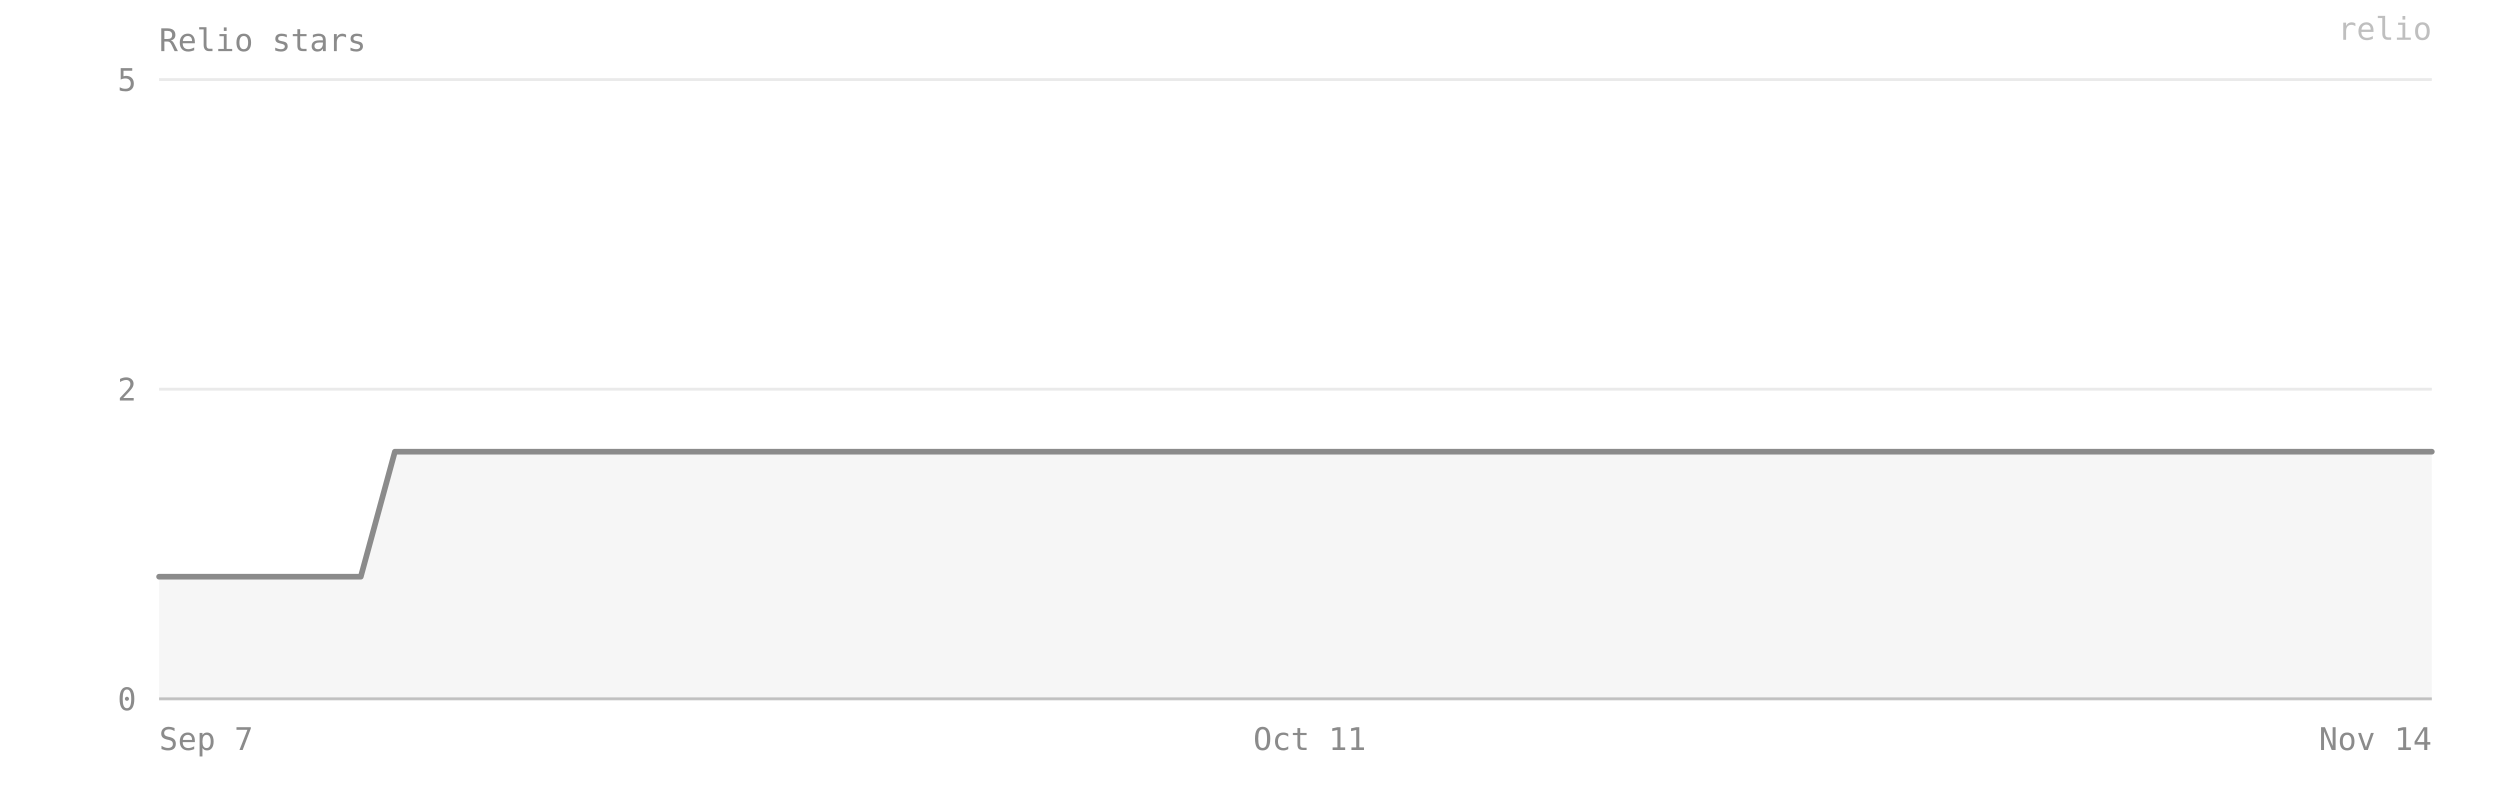
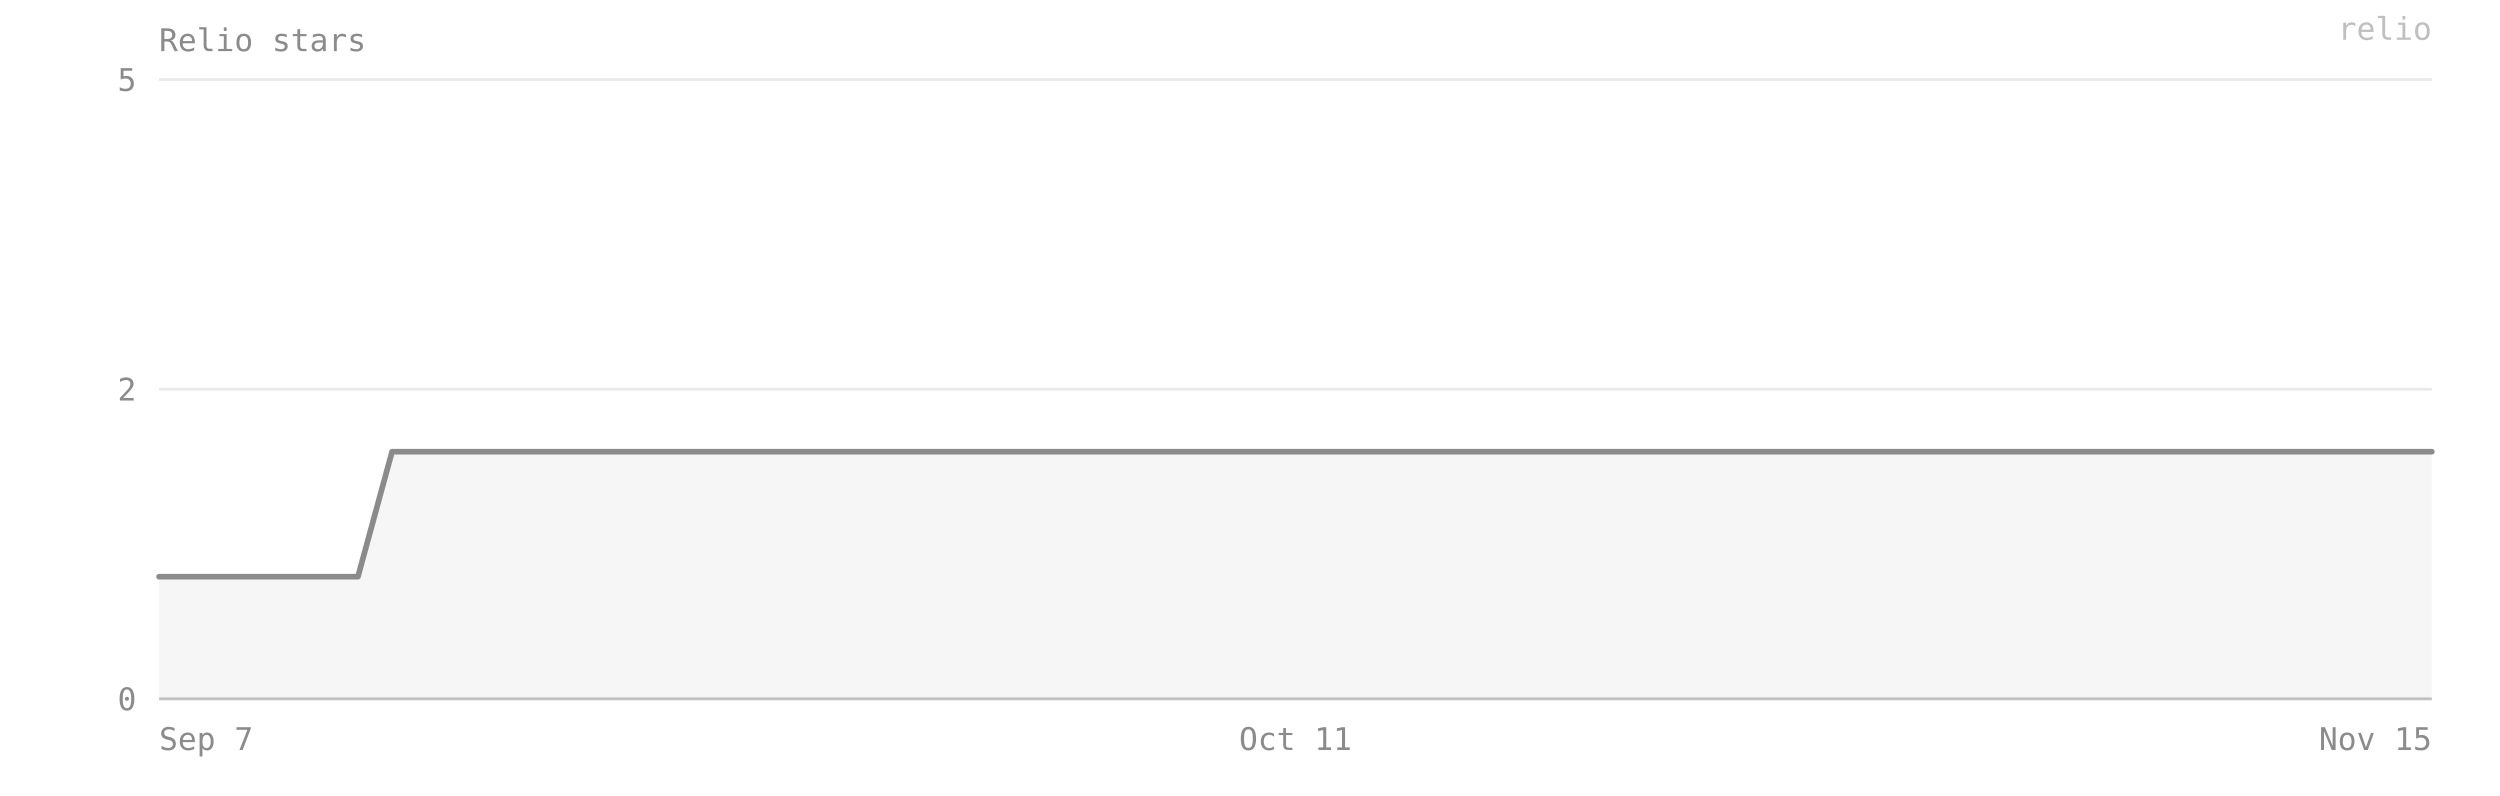
- <svg xmlns="http://www.w3.org/2000/svg" viewBox="0 0 880 280" width="100%" preserveAspectRatio="xMidYMid meet" role="img" aria-label="Relio stars — 2 on 2026-11-14">
+ <svg xmlns="http://www.w3.org/2000/svg" viewBox="0 0 880 280" width="100%" preserveAspectRatio="xMidYMid meet" role="img" aria-label="Relio stars — 2 on 2026-11-15">
  <style>text{font-family:ui-monospace, SFMono-Regular, Menlo, Consolas, monospace;font-size:11px;fill:#8b8b8b}</style>
  <text x="56" y="18" font-size="12">Relio stars</text>
  <line x1="56" y1="246" x2="856" y2="246" stroke="#8b8b8b" stroke-opacity="0.18" />
  <text x="48" y="250" text-anchor="end">0</text>
  <line x1="56" y1="137" x2="856" y2="137" stroke="#8b8b8b" stroke-opacity="0.18" />
  <text x="48" y="141" text-anchor="end">2</text>
  <line x1="56" y1="28" x2="856" y2="28" stroke="#8b8b8b" stroke-opacity="0.18" />
  <text x="48" y="32" text-anchor="end">5</text>
-   <path d="M 56,246 L 56,203 67,203 79,203 91,203 103,203 115,203 127,203 139,159 151,159 163,159 175,159 187,159 199,159 211,159 223,159 235,159 247,159 258,159 270,159 282,159 294,159 306,159 318,159 330,159 342,159 354,159 366,159 378,159 390,159 402,159 414,159 426,159 438,159 450,159 461,159 473,159 485,159 497,159 509,159 521,159 533,159 545,159 557,159 569,159 581,159 593,159 605,159 617,159 629,159 641,159 653,159 664,159 676,159 688,159 700,159 712,159 724,159 736,159 748,159 760,159 772,159 784,159 796,159 808,159 820,159 832,159 844,159 856,159 L 856,246 Z" fill="#8b8b8b" fill-opacity="0.08" />
-   <polyline points="56,203 67,203 79,203 91,203 103,203 115,203 127,203 139,159 151,159 163,159 175,159 187,159 199,159 211,159 223,159 235,159 247,159 258,159 270,159 282,159 294,159 306,159 318,159 330,159 342,159 354,159 366,159 378,159 390,159 402,159 414,159 426,159 438,159 450,159 461,159 473,159 485,159 497,159 509,159 521,159 533,159 545,159 557,159 569,159 581,159 593,159 605,159 617,159 629,159 641,159 653,159 664,159 676,159 688,159 700,159 712,159 724,159 736,159 748,159 760,159 772,159 784,159 796,159 808,159 820,159 832,159 844,159 856,159" fill="none" stroke="#8b8b8b" stroke-width="2" stroke-linejoin="round" stroke-linecap="round" />
+   <path d="M 56,246 L 56,203 67,203 79,203 91,203 103,203 114,203 126,203 138,159 150,159 161,159 173,159 185,159 197,159 208,159 220,159 232,159 244,159 256,159 267,159 279,159 291,159 303,159 314,159 326,159 338,159 350,159 361,159 373,159 385,159 397,159 408,159 420,159 432,159 444,159 456,159 467,159 479,159 491,159 503,159 514,159 526,159 538,159 550,159 561,159 573,159 585,159 597,159 608,159 620,159 632,159 644,159 656,159 667,159 679,159 691,159 703,159 714,159 726,159 738,159 750,159 761,159 773,159 785,159 797,159 808,159 820,159 832,159 844,159 856,159 L 856,246 Z" fill="#8b8b8b" fill-opacity="0.08" />
+   <polyline points="56,203 67,203 79,203 91,203 103,203 114,203 126,203 138,159 150,159 161,159 173,159 185,159 197,159 208,159 220,159 232,159 244,159 256,159 267,159 279,159 291,159 303,159 314,159 326,159 338,159 350,159 361,159 373,159 385,159 397,159 408,159 420,159 432,159 444,159 456,159 467,159 479,159 491,159 503,159 514,159 526,159 538,159 550,159 561,159 573,159 585,159 597,159 608,159 620,159 632,159 644,159 656,159 667,159 679,159 691,159 703,159 714,159 726,159 738,159 750,159 761,159 773,159 785,159 797,159 808,159 820,159 832,159 844,159 856,159" fill="none" stroke="#8b8b8b" stroke-width="2" stroke-linejoin="round" stroke-linecap="round" />
  <line x1="56" y1="246" x2="856" y2="246" stroke="#8b8b8b" stroke-opacity="0.4" />
  <text x="56" y="264" text-anchor="start">Sep 7</text>
-   <text x="461" y="264" text-anchor="middle">Oct 11</text>
-   <text x="856" y="264" text-anchor="end">Nov 14</text>
+   <text x="456" y="264" text-anchor="middle">Oct 11</text>
+   <text x="856" y="264" text-anchor="end">Nov 15</text>
  <text x="856" y="14" text-anchor="end" fill="#8b8b8b" fill-opacity="0.55" font-size="10">relio</text>
</svg>
